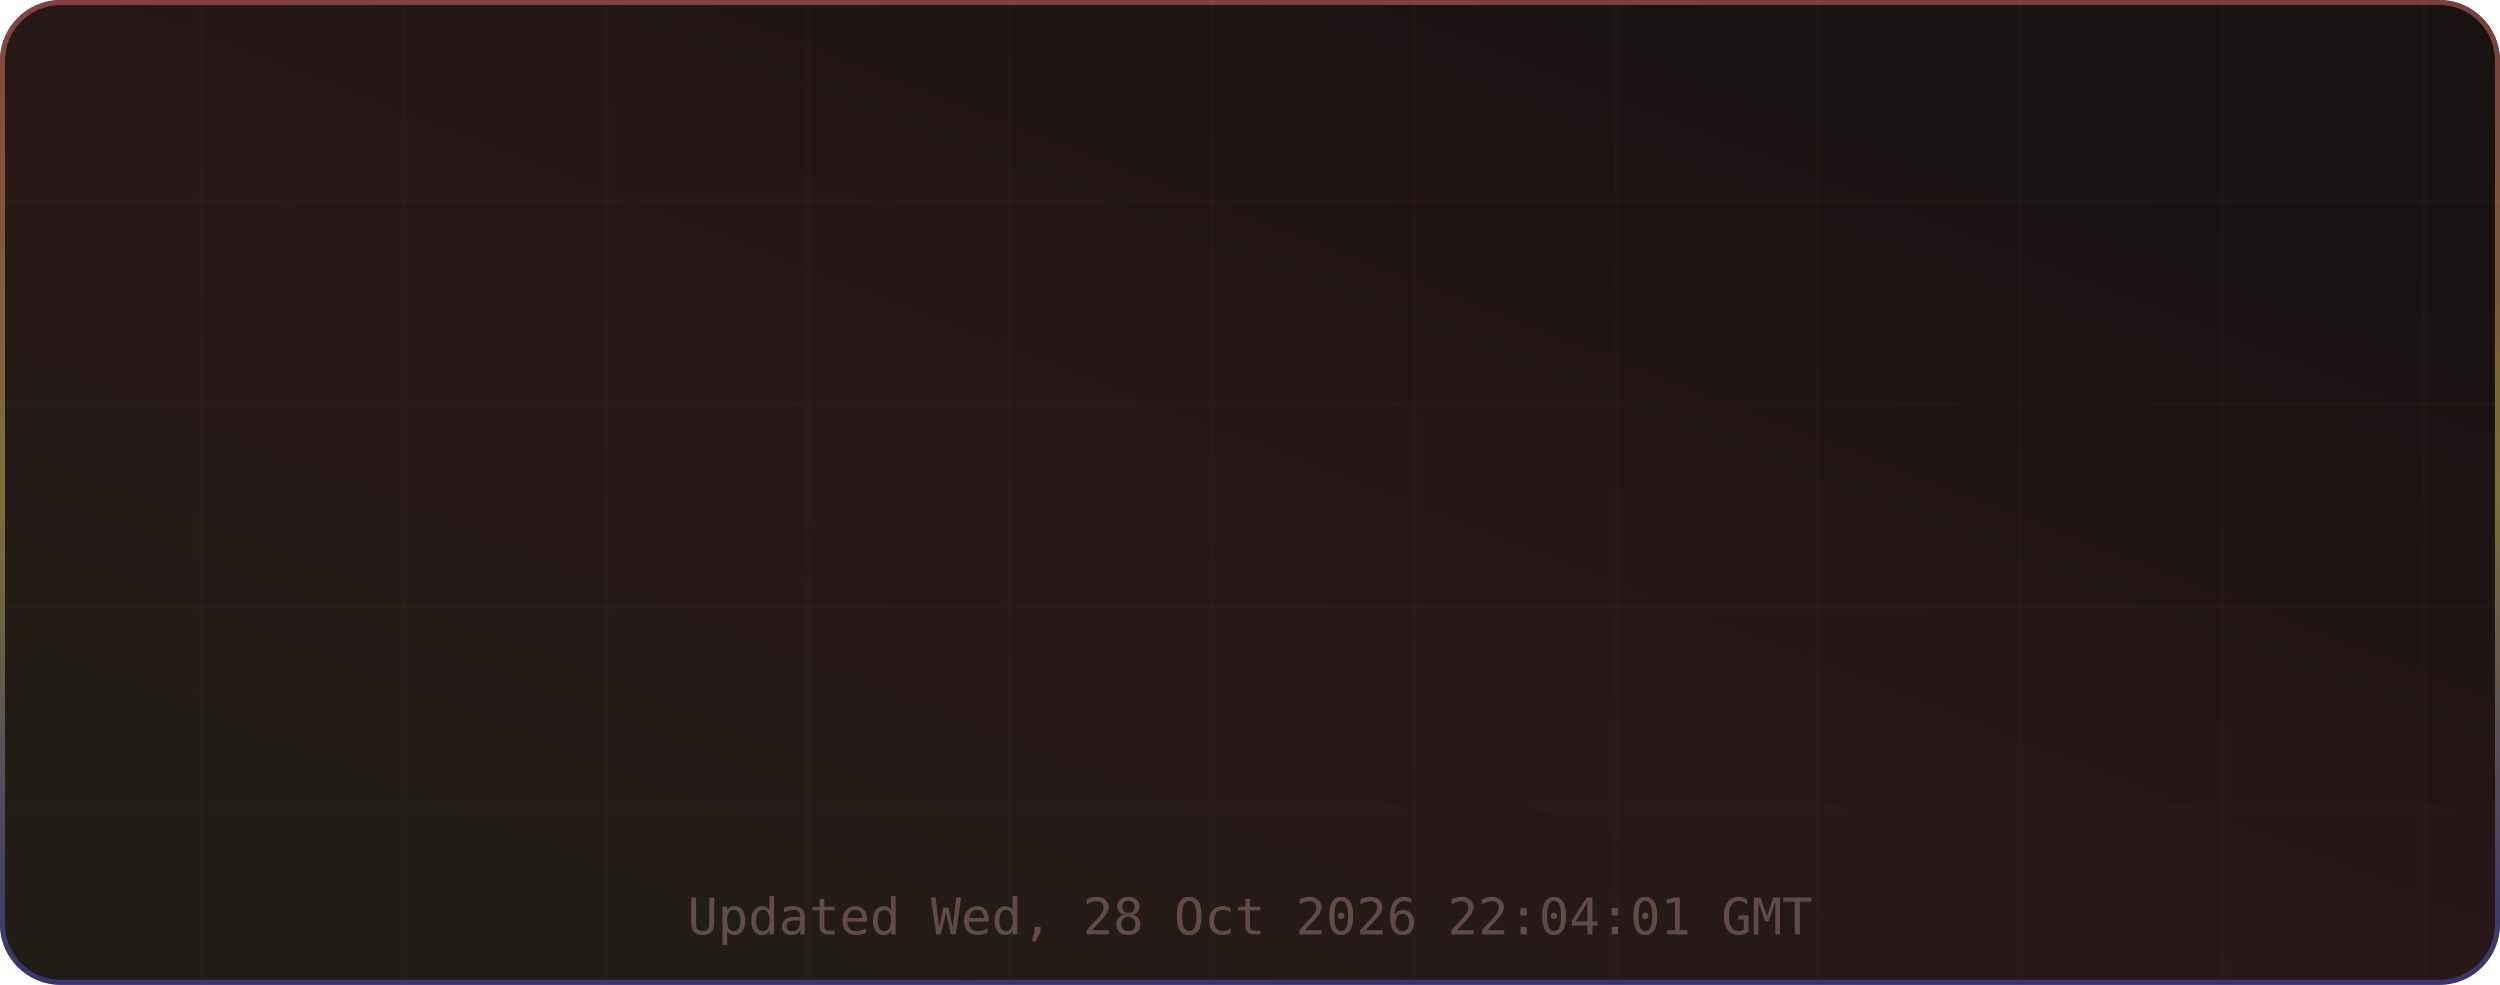
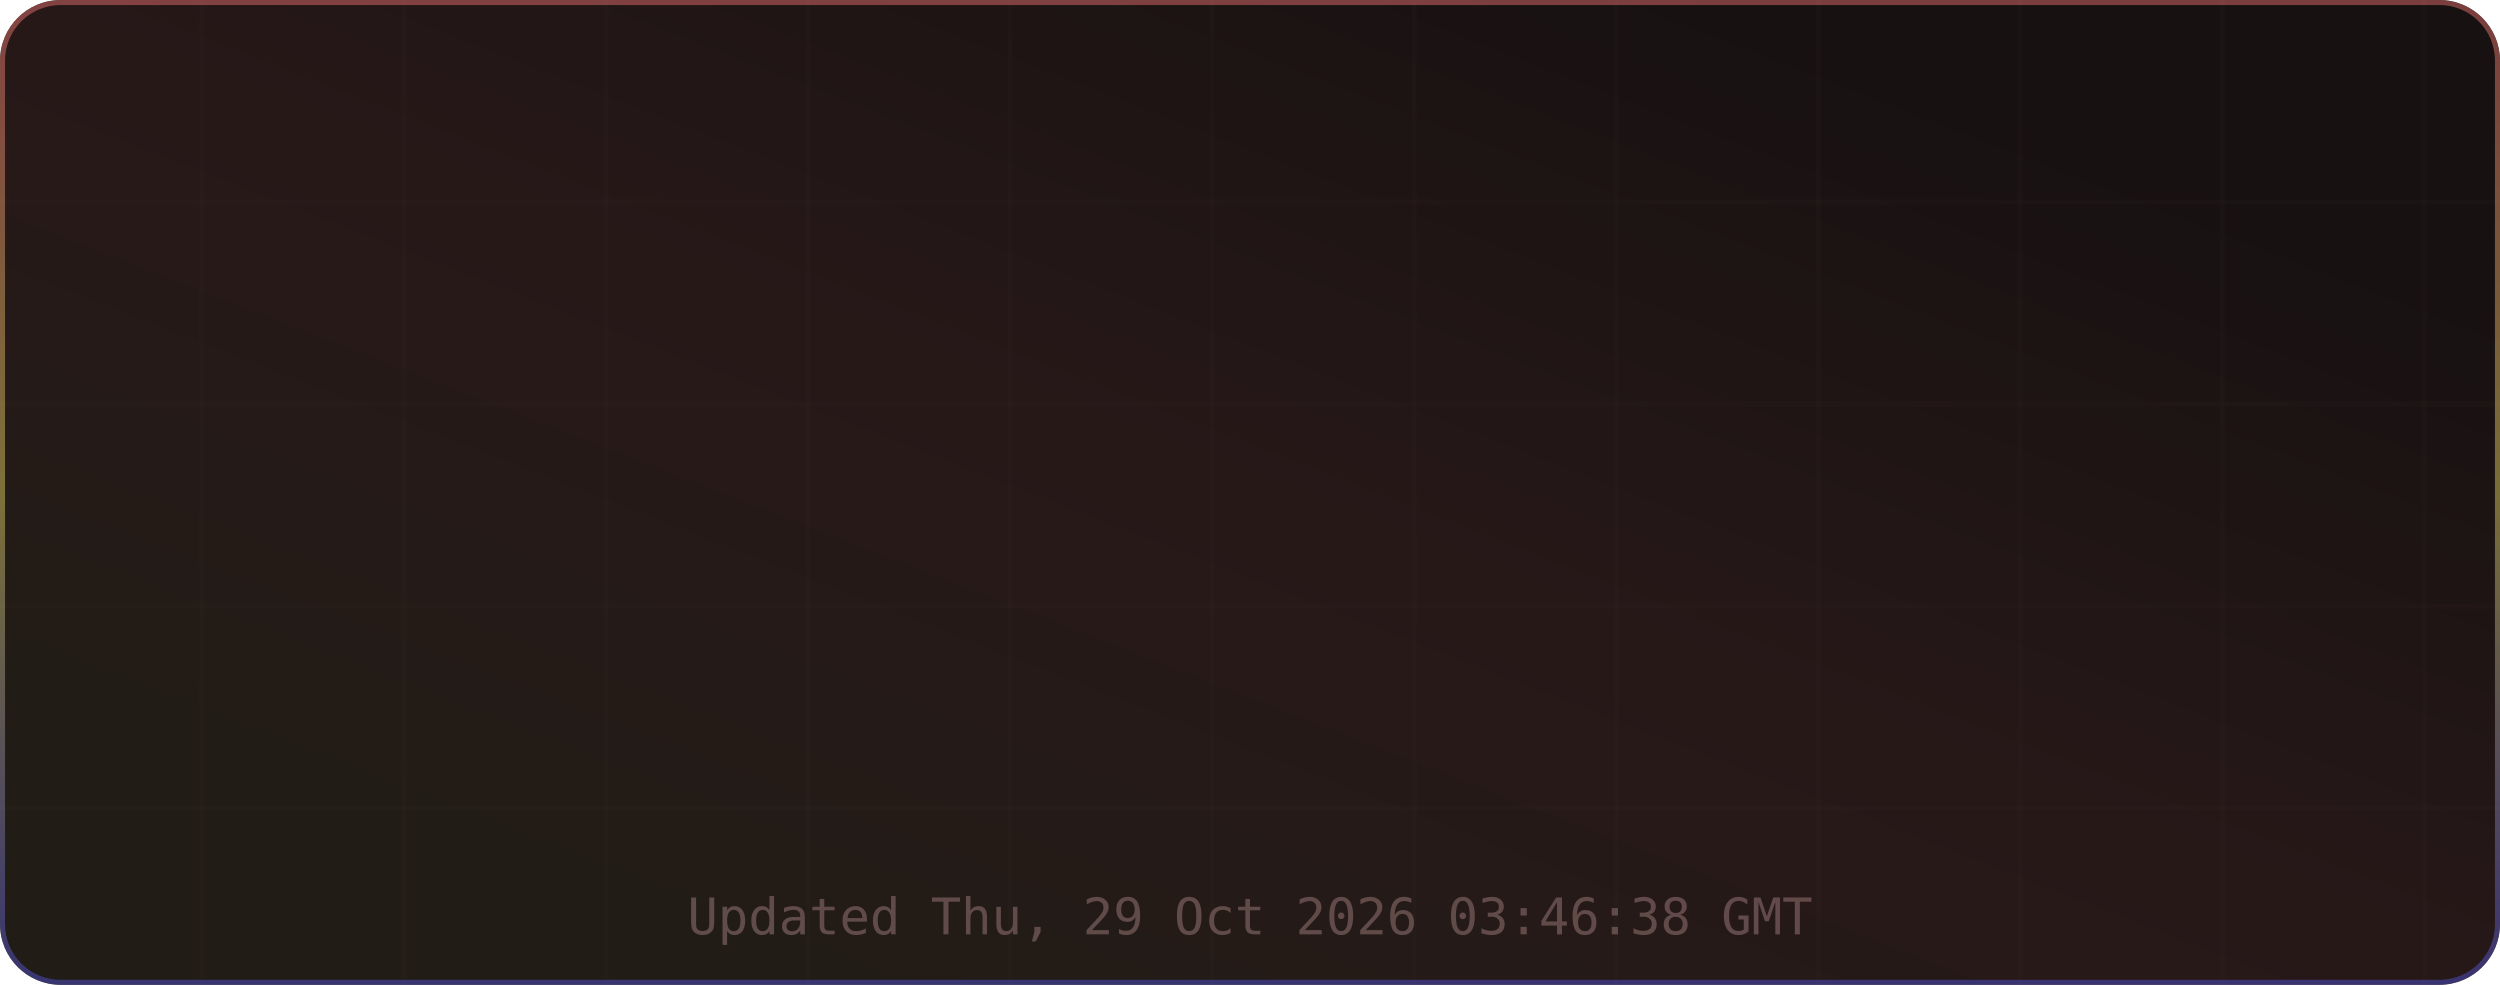
<svg xmlns="http://www.w3.org/2000/svg" width="495" height="195" viewBox="0 0 495 195" role="img" aria-label="TM's GitHub Stats">
  <defs>
    <linearGradient id="grad-bg" x1="0.85" y1="0.15" x2="0.15" y2="0.85" gradientUnits="objectBoundingBox">
      <stop offset="0%" stop-color="#171111" />
      <stop offset="50%" stop-color="#271818" />
      <stop offset="100%" stop-color="#221c16" />
      <animateTransform attributeName="gradientTransform" type="rotate" values="0 0.5 0.5; 360 0.5 0.5" dur="12s" repeatCount="indefinite" />
    </linearGradient>
    <linearGradient id="grad-accent" x1="0.5" y1="0" x2="0.5" y2="1" gradientUnits="objectBoundingBox">
      <stop offset="0%" stop-color="#e06c6c" />
      <stop offset="50%" stop-color="#d6c85c" />
      <stop offset="100%" stop-color="#4d4dcb" />
      <animateTransform attributeName="gradientTransform" type="rotate" values="0 0.5 0.5; 360 0.5 0.5" dur="8s" repeatCount="indefinite" />
    </linearGradient>
    <linearGradient id="grad-chart" x1="0.5" y1="0" x2="0.5" y2="1" gradientUnits="objectBoundingBox">
      <stop offset="0%" stop-color="#e06c6c" stop-opacity="0.9" />
      <stop offset="100%" stop-color="#d6c85c" stop-opacity="0.7" />
    </linearGradient>
    <radialGradient id="grad-glow" cx="0.5" cy="0.5" r="0.6" gradientUnits="objectBoundingBox">
      <stop offset="0%" stop-color="#e06c6c" stop-opacity="0.3" />
      <stop offset="100%" stop-color="#e06c6c" stop-opacity="0" />
    </radialGradient>
    <filter id="drop-shadow" x="-20%" y="-20%" width="140%" height="140%">
      <feGaussianBlur in="SourceAlpha" stdDeviation="3" />
      <feOffset dx="0" dy="2" />
      <feComponentTransfer>
        <feFuncA type="linear" slope="0.4" />
      </feComponentTransfer>
      <feMerge>
        <feMergeNode />
        <feMergeNode in="SourceGraphic" />
      </feMerge>
    </filter>
    <filter id="glow-filter" x="-30%" y="-30%" width="160%" height="160%">
      <feGaussianBlur stdDeviation="4" result="blur" />
      <feMerge>
        <feMergeNode in="blur" />
        <feMergeNode in="SourceGraphic" />
      </feMerge>
    </filter>
    <clipPath id="card-clip">
      <rect width="495" height="195" rx="12" ry="12" />
    </clipPath>
  </defs>
  <defs>
    <filter id="noise" x="0" y="0" width="100%" height="100%">
      <feTurbulence type="fractalNoise" baseFrequency="0.65" numOctaves="3" stitchTiles="stitch" />
      <feColorMatrix type="saturate" values="0" />
      <feBlend in="SourceGraphic" mode="overlay" result="blend" />
      <feComposite in="blend" in2="SourceGraphic" operator="in" />
    </filter>
  </defs>
  <g clip-path="url(#card-clip)">
    <rect x="0" y="0" width="495" height="195" rx="12" ry="12" fill="url(#grad-bg)" clip-path="url(#card-clip)" />
    <g opacity="1">
      <line x1="40" y1="0" x2="40" y2="195" stroke="#432d2d" stroke-width="1" opacity="0.08" />
      <line x1="80" y1="0" x2="80" y2="195" stroke="#432d2d" stroke-width="1" opacity="0.08" />
      <line x1="120" y1="0" x2="120" y2="195" stroke="#432d2d" stroke-width="1" opacity="0.08" />
      <line x1="160" y1="0" x2="160" y2="195" stroke="#432d2d" stroke-width="1" opacity="0.08" />
      <line x1="200" y1="0" x2="200" y2="195" stroke="#432d2d" stroke-width="1" opacity="0.08" />
      <line x1="240" y1="0" x2="240" y2="195" stroke="#432d2d" stroke-width="1" opacity="0.08" />
      <line x1="280" y1="0" x2="280" y2="195" stroke="#432d2d" stroke-width="1" opacity="0.08" />
      <line x1="320" y1="0" x2="320" y2="195" stroke="#432d2d" stroke-width="1" opacity="0.08" />
      <line x1="360" y1="0" x2="360" y2="195" stroke="#432d2d" stroke-width="1" opacity="0.08" />
      <line x1="400" y1="0" x2="400" y2="195" stroke="#432d2d" stroke-width="1" opacity="0.08" />
      <line x1="440" y1="0" x2="440" y2="195" stroke="#432d2d" stroke-width="1" opacity="0.08" />
      <line x1="480" y1="0" x2="480" y2="195" stroke="#432d2d" stroke-width="1" opacity="0.08" />
      <line x1="0" y1="40" x2="495" y2="40" stroke="#432d2d" stroke-width="1" opacity="0.08" />
      <line x1="0" y1="80" x2="495" y2="80" stroke="#432d2d" stroke-width="1" opacity="0.08" />
      <line x1="0" y1="120" x2="495" y2="120" stroke="#432d2d" stroke-width="1" opacity="0.08" />
      <line x1="0" y1="160" x2="495" y2="160" stroke="#432d2d" stroke-width="1" opacity="0.08" />
    </g>
    <rect x="0.5" y="0.5" width="494" height="194" rx="11.5" fill="none" stroke="url(#grad-accent)" stroke-width="1" opacity="0.5" />
    <g id="title-section" opacity="0">
      <text x="20" y="36" font-size="18" dominant-baseline="middle">⚡</text>
      <text x="42" y="36" font-size="16" font-family="ui-monospace,SFMono-Regular,Menlo,monospace" font-weight="700" fill="#e6edf3" text-anchor="start" dominant-baseline="middle" letter-spacing="0.5">TM's GitHub Stats</text>
      <text x="42" y="50" font-size="11" font-family="ui-monospace,SFMono-Regular,Menlo,monospace" fill="#9d7b7b" text-anchor="start" dominant-baseline="middle" opacity="0.8">@MatrixTM26 · 2026 stats</text>
      <line id="title-line" x1="16" y1="52" x2="479" y2="52" stroke="url(#grad-accent)" stroke-width="1" opacity="0.4" />
      <animate attributeName="opacity" from="0" to="1" dur="0.5s" begin="0s" fill="freeze" calcMode="spline" keySplines="0.4 0 0.2 1" keyTimes="0;1" />
    </g>
    <g transform="translate(0, 56)">
      <g opacity="0">
        <text x="73.875" y="22" font-size="13" font-family="ui-monospace,SFMono-Regular,Menlo,monospace" fill="#e06c6c" text-anchor="middle" dominant-baseline="middle" filter="url(#glow-filter)">◈</text>
        <text x="73.875" y="38" font-size="18" font-family="ui-monospace,SFMono-Regular,Menlo,monospace" font-weight="700" fill="#e6edf3" text-anchor="middle" dominant-baseline="middle">10.4K</text>
        <text x="73.875" y="54" font-size="9" font-family="ui-monospace,SFMono-Regular,Menlo,monospace" fill="#9d7b7b" text-anchor="middle" dominant-baseline="middle" letter-spacing="0.3">Commits</text>
        <animate attributeName="opacity" from="0" to="1" dur="0.5s" begin="0.1s" fill="freeze" calcMode="spline" keySplines="0.4 0 0.2 1" keyTimes="0;1" />
      </g>
      <g opacity="0">
        <text x="189.625" y="22" font-size="13" font-family="ui-monospace,SFMono-Regular,Menlo,monospace" fill="#e06c6c" text-anchor="middle" dominant-baseline="middle" filter="url(#glow-filter)">⌥</text>
        <text x="189.625" y="38" font-size="18" font-family="ui-monospace,SFMono-Regular,Menlo,monospace" font-weight="700" fill="#e6edf3" text-anchor="middle" dominant-baseline="middle">157</text>
        <text x="189.625" y="54" font-size="9" font-family="ui-monospace,SFMono-Regular,Menlo,monospace" fill="#9d7b7b" text-anchor="middle" dominant-baseline="middle" letter-spacing="0.3">Pull Requests</text>
        <animate attributeName="opacity" from="0" to="1" dur="0.5s" begin="0.17s" fill="freeze" calcMode="spline" keySplines="0.4 0 0.2 1" keyTimes="0;1" />
      </g>
      <g opacity="0">
        <text x="305.375" y="22" font-size="13" font-family="ui-monospace,SFMono-Regular,Menlo,monospace" fill="#e06c6c" text-anchor="middle" dominant-baseline="middle" filter="url(#glow-filter)">◎</text>
        <text x="305.375" y="38" font-size="18" font-family="ui-monospace,SFMono-Regular,Menlo,monospace" font-weight="700" fill="#e6edf3" text-anchor="middle" dominant-baseline="middle">1</text>
        <text x="305.375" y="54" font-size="9" font-family="ui-monospace,SFMono-Regular,Menlo,monospace" fill="#9d7b7b" text-anchor="middle" dominant-baseline="middle" letter-spacing="0.3">Issues</text>
        <animate attributeName="opacity" from="0" to="1" dur="0.5s" begin="0.24s" fill="freeze" calcMode="spline" keySplines="0.4 0 0.2 1" keyTimes="0;1" />
      </g>
      <g opacity="0">
        <text x="421.125" y="22" font-size="13" font-family="ui-monospace,SFMono-Regular,Menlo,monospace" fill="#e06c6c" text-anchor="middle" dominant-baseline="middle" filter="url(#glow-filter)">✦</text>
        <text x="421.125" y="38" font-size="18" font-family="ui-monospace,SFMono-Regular,Menlo,monospace" font-weight="700" fill="#e6edf3" text-anchor="middle" dominant-baseline="middle">2</text>
        <text x="421.125" y="54" font-size="9" font-family="ui-monospace,SFMono-Regular,Menlo,monospace" fill="#9d7b7b" text-anchor="middle" dominant-baseline="middle" letter-spacing="0.3">Reviews</text>
        <animate attributeName="opacity" from="0" to="1" dur="0.5s" begin="0.31s" fill="freeze" calcMode="spline" keySplines="0.4 0 0.2 1" keyTimes="0;1" />
      </g>
      <g opacity="0">
        <text x="73.875" y="77" font-size="13" font-family="ui-monospace,SFMono-Regular,Menlo,monospace" fill="#e06c6c" text-anchor="middle" dominant-baseline="middle" filter="url(#glow-filter)">★</text>
        <text x="73.875" y="93" font-size="18" font-family="ui-monospace,SFMono-Regular,Menlo,monospace" font-weight="700" fill="#e6edf3" text-anchor="middle" dominant-baseline="middle">118</text>
        <text x="73.875" y="109" font-size="9" font-family="ui-monospace,SFMono-Regular,Menlo,monospace" fill="#9d7b7b" text-anchor="middle" dominant-baseline="middle" letter-spacing="0.3">Stars Earned</text>
        <animate attributeName="opacity" from="0" to="1" dur="0.5s" begin="0.38s" fill="freeze" calcMode="spline" keySplines="0.4 0 0.2 1" keyTimes="0;1" />
      </g>
      <g opacity="0">
        <text x="189.625" y="77" font-size="13" font-family="ui-monospace,SFMono-Regular,Menlo,monospace" fill="#e06c6c" text-anchor="middle" dominant-baseline="middle" filter="url(#glow-filter)">⊗</text>
        <text x="189.625" y="93" font-size="18" font-family="ui-monospace,SFMono-Regular,Menlo,monospace" font-weight="700" fill="#e6edf3" text-anchor="middle" dominant-baseline="middle">17</text>
        <text x="189.625" y="109" font-size="9" font-family="ui-monospace,SFMono-Regular,Menlo,monospace" fill="#9d7b7b" text-anchor="middle" dominant-baseline="middle" letter-spacing="0.3">Forks</text>
        <animate attributeName="opacity" from="0" to="1" dur="0.5s" begin="0.45s" fill="freeze" calcMode="spline" keySplines="0.4 0 0.2 1" keyTimes="0;1" />
      </g>
      <g opacity="0">
        <text x="305.375" y="77" font-size="13" font-family="ui-monospace,SFMono-Regular,Menlo,monospace" fill="#e06c6c" text-anchor="middle" dominant-baseline="middle" filter="url(#glow-filter)">◉</text>
        <text x="305.375" y="93" font-size="18" font-family="ui-monospace,SFMono-Regular,Menlo,monospace" font-weight="700" fill="#e6edf3" text-anchor="middle" dominant-baseline="middle">20</text>
        <text x="305.375" y="109" font-size="9" font-family="ui-monospace,SFMono-Regular,Menlo,monospace" fill="#9d7b7b" text-anchor="middle" dominant-baseline="middle" letter-spacing="0.3">Followers</text>
        <animate attributeName="opacity" from="0" to="1" dur="0.5s" begin="0.52s" fill="freeze" calcMode="spline" keySplines="0.4 0 0.2 1" keyTimes="0;1" />
      </g>
      <g opacity="0">
        <text x="421.125" y="77" font-size="13" font-family="ui-monospace,SFMono-Regular,Menlo,monospace" fill="#e06c6c" text-anchor="middle" dominant-baseline="middle" filter="url(#glow-filter)">⚑</text>
-         <text x="421.125" y="93" font-size="18" font-family="ui-monospace,SFMono-Regular,Menlo,monospace" font-weight="700" fill="#e6edf3" text-anchor="middle" dominant-baseline="middle">2</text>
+         <text x="421.125" y="93" font-size="18" font-family="ui-monospace,SFMono-Regular,Menlo,monospace" font-weight="700" fill="#e6edf3" text-anchor="middle" dominant-baseline="middle">0</text>
        <text x="421.125" y="109" font-size="9" font-family="ui-monospace,SFMono-Regular,Menlo,monospace" fill="#9d7b7b" text-anchor="middle" dominant-baseline="middle" letter-spacing="0.3">Day Streak</text>
        <animate attributeName="opacity" from="0" to="1" dur="0.5s" begin="0.59s" fill="freeze" calcMode="spline" keySplines="0.4 0 0.2 1" keyTimes="0;1" />
      </g>
      <g opacity="0">
        <circle cx="450" cy="-24" r="32" fill="none" stroke="#432d2d" stroke-width="2" />
        <circle cx="450" cy="-24" r="32" fill="none" stroke="url(#grad-accent)" stroke-width="2.5" stroke-dasharray="201.06" stroke-dashoffset="201.06" stroke-linecap="round" transform="rotate(-90 450 -24)">
          <animate attributeName="stroke-dashoffset" from="201.062" to="180.956" dur="1.5s" begin="0.3s" fill="freeze" calcMode="spline" keySplines="0.4 0 0.2 1" keyTimes="0;1" />
        </circle>
        <text x="450" y="-30" font-size="18" font-family="ui-monospace,SFMono-Regular,Menlo,monospace" font-weight="700" fill="#e06c6c" text-anchor="middle" filter="url(#glow-filter)">A+</text>
        <text x="450" y="-14" font-size="8" font-family="ui-monospace,SFMono-Regular,Menlo,monospace" fill="#9d7b7b" text-anchor="middle" letter-spacing="1">RANK</text>
        <text x="450" y="-4" font-size="8" font-family="ui-monospace,SFMono-Regular,Menlo,monospace" fill="#9d7b7b" text-anchor="middle" opacity="0.7">Top 10%</text>
        <animate attributeName="opacity" from="0" to="1" dur="0.6s" begin="0.2s" fill="freeze" calcMode="spline" keySplines="0.4 0 0.2 1" keyTimes="0;1" />
      </g>
    </g>
-     <text x="247.5" y="185" font-size="10" font-family="ui-monospace,SFMono-Regular,Menlo,monospace" fill="#9d7b7b" text-anchor="middle" opacity="0.5">Updated Wed, 28 Oct 2026 22:04:01 GMT</text>
+     <text x="247.5" y="185" font-size="10" font-family="ui-monospace,SFMono-Regular,Menlo,monospace" fill="#9d7b7b" text-anchor="middle" opacity="0.5">Updated Thu, 29 Oct 2026 03:46:38 GMT</text>
  </g>
</svg>
